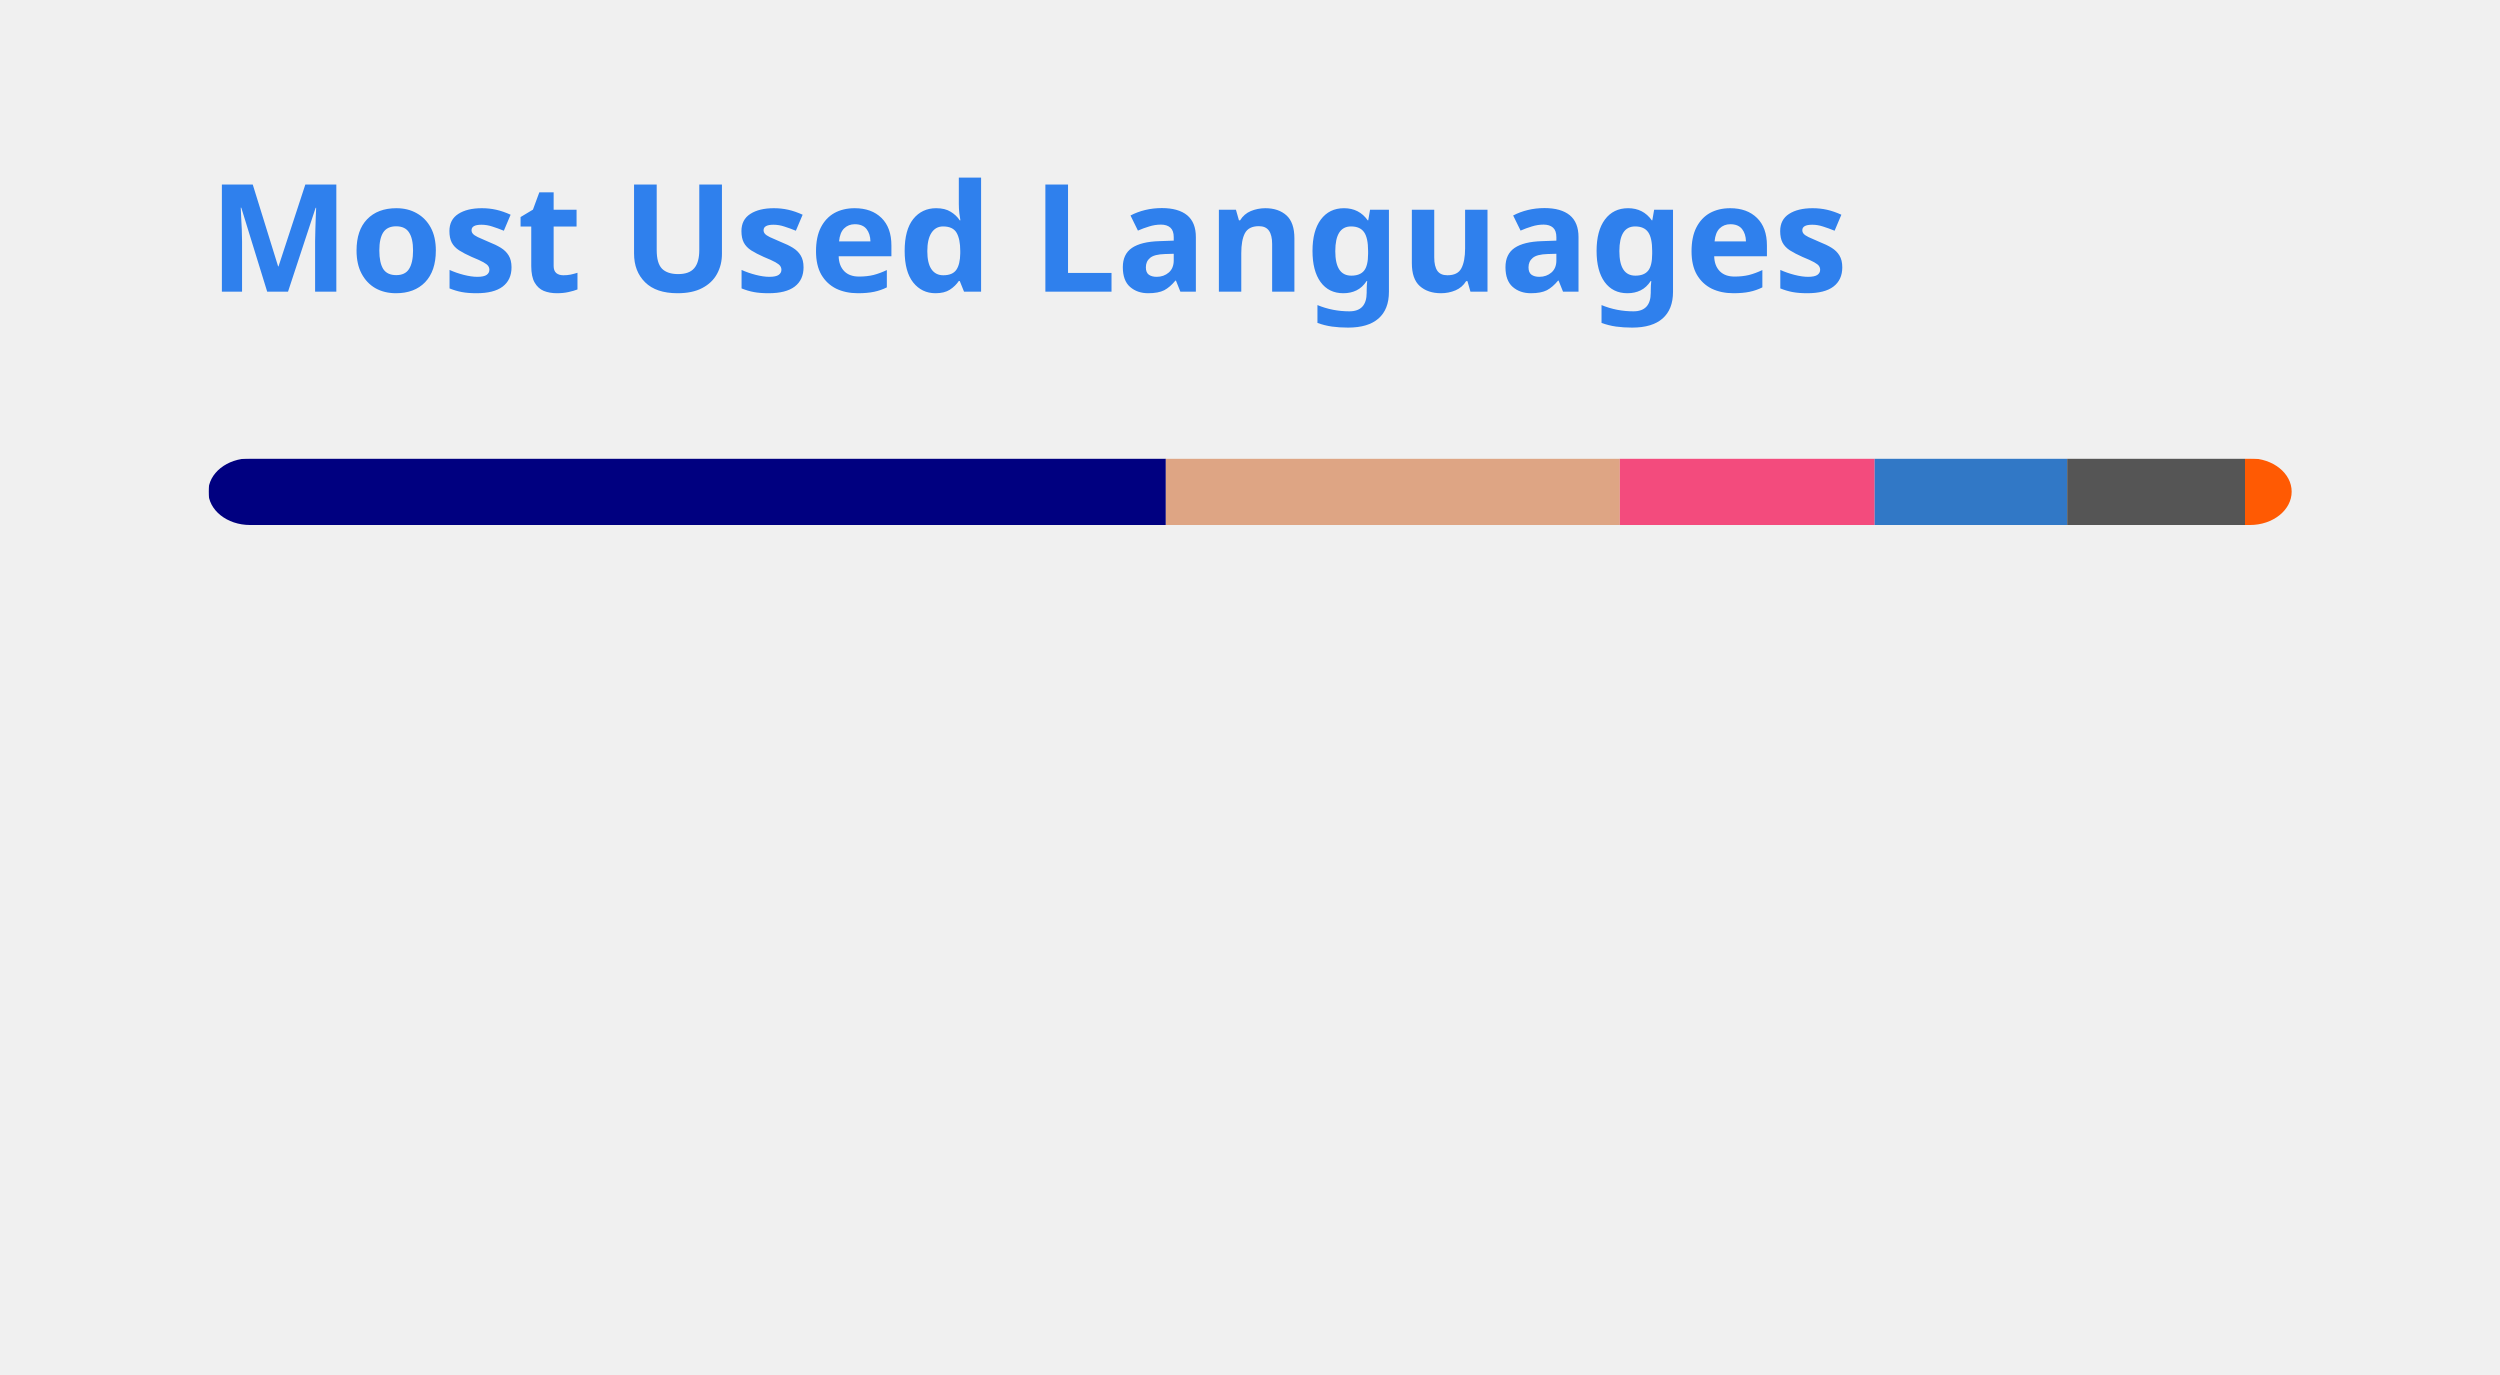
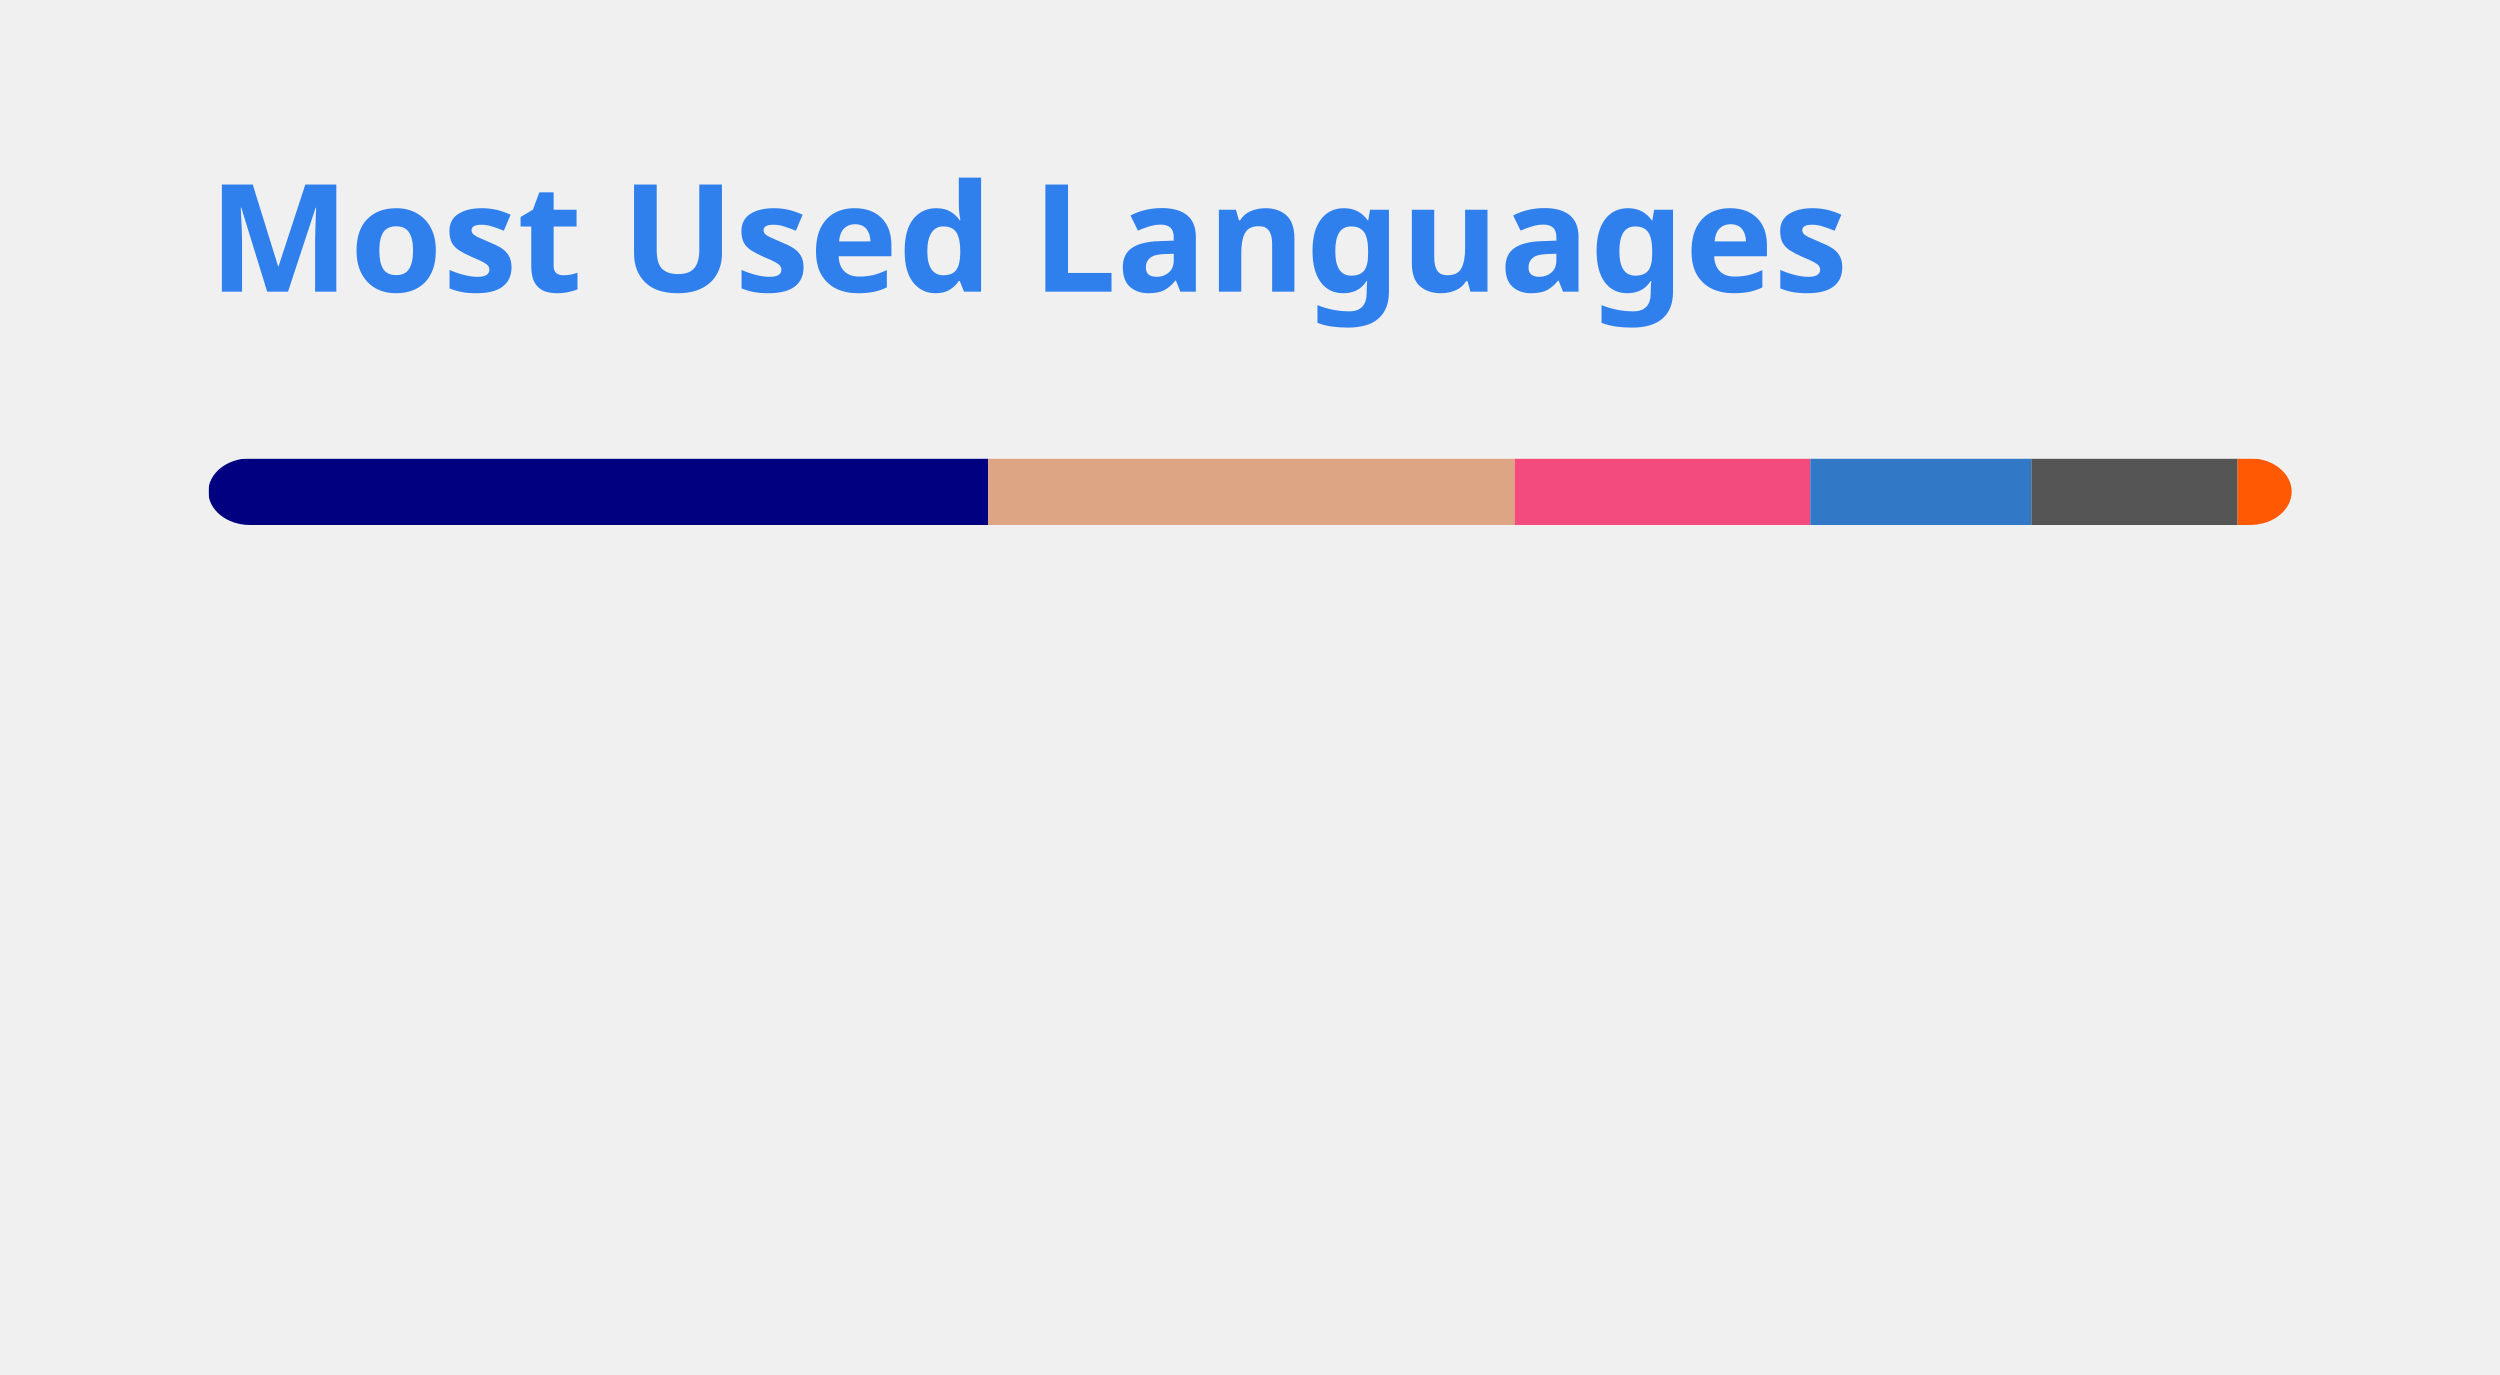
<svg xmlns="http://www.w3.org/2000/svg" width="300" height="165" viewBox="0 0 300 165" fill="none" role="img" aria-labelledby="descId">
  <style>
          .header {
            font: 600 18px 'Segoe UI', Ubuntu, Sans-Serif;
            fill: #2f80ed;
            animation: fadeInAnimation 0.8s ease-in-out forwards;
          }
          @supports(-moz-appearance: auto) {
            /* Selector detects Firefox */
            .header { font-size: 15.5px; }
          }
          
    @keyframes slideInAnimation {
      from {
        width: 0;
      }
      to {
        width: calc(100%-100px);
      }
    }
    @keyframes growWidthAnimation {
      from {
        width: 0;
      }
      to {
        width: 100%;
      }
    }
    .stat {
      font: 600 14px 'Segoe UI', Ubuntu, "Helvetica Neue", Sans-Serif; fill: #434d58;
    }
    @supports(-moz-appearance: auto) {
      /* Selector detects Firefox */
      .stat { font-size:12px; }
    }
    .bold { font-weight: 700 }
    .lang-name {
      font: 400 11px "Segoe UI", Ubuntu, Sans-Serif;
      fill: #434d58;
    }
    .stagger {
      opacity: 0;
      animation: fadeInAnimation 0.3s ease-in-out forwards;
    }
    #rect-mask rect{
      animation: slideInAnimation 1s ease-in-out forwards;
    }
    .lang-progress{
      animation: growWidthAnimation 0.6s ease-in-out forwards;
    }
    

          
      /* Animations */
      @keyframes scaleInAnimation {
        from {
          transform: translate(-5px, 5px) scale(0);
        }
        to {
          transform: translate(-5px, 5px) scale(1);
        }
      }
      @keyframes fadeInAnimation {
        from {
          opacity: 0;
        }
        to {
          opacity: 1;
        }
      }
    
          
        </style>
  <rect data-testid="card-bg" x="0.5" y="0.5" rx="4.5" height="99%" stroke="#e4e2e2" width="299" fill="#0000" stroke-opacity="0" />
  <g data-testid="card-title" transform="translate(25, 35)">
    <g transform="translate(0, 0)">
      <text x="0" y="0" class="header" data-testid="header">Most Used Languages</text>
    </g>
  </g>
  <g data-testid="main-card-body" transform="translate(0, 55)">
    <svg data-testid="lang-items" x="25">
      <mask id="rect-mask">
        <rect x="0" y="0" width="250" height="8" fill="white" rx="5" />
      </mask>
-       <rect mask="url(#rect-mask)" data-testid="lang-progress" x="0" y="0" width="114.9" height="8" fill="#000080" />
-       <rect mask="url(#rect-mask)" data-testid="lang-progress" x="114.9" y="0" width="54.48" height="8" fill="#dea584" />
-       <rect mask="url(#rect-mask)" data-testid="lang-progress" x="169.38" y="0" width="30.58" height="8" fill="#f34b7d" />
-       <rect mask="url(#rect-mask)" data-testid="lang-progress" x="199.96" y="0" width="23.1" height="8" fill="#3178c6" />
-       <rect mask="url(#rect-mask)" data-testid="lang-progress" x="223.06" y="0" width="21.34" height="8" fill="#555555" />
-       <rect mask="url(#rect-mask)" data-testid="lang-progress" x="244.4" y="0" width="15.6" height="8" fill="#ff5a03" />
+       <rect mask="url(#rect-mask)" data-testid="lang-progress" x="0" y="0" width="93.57" height="8" fill="#000080" />
+       <rect mask="url(#rect-mask)" data-testid="lang-progress" x="93.57" y="0" width="63.19" height="8" fill="#dea584" />
+       <rect mask="url(#rect-mask)" data-testid="lang-progress" x="156.76" y="0" width="35.47" height="8" fill="#f34b7d" />
+       <rect mask="url(#rect-mask)" data-testid="lang-progress" x="192.23" y="0" width="26.53" height="8" fill="#3178c6" />
+       <rect mask="url(#rect-mask)" data-testid="lang-progress" x="218.76" y="0" width="24.75" height="8" fill="#555555" />
+       <rect mask="url(#rect-mask)" data-testid="lang-progress" x="243.51" y="0" width="16.49" height="8" fill="#ff5a03" />
      <g transform="translate(0, 25)">
        <g transform="translate(0, 0)">
          <g transform="translate(0, 0)">
            <g class="stagger" style="animation-delay: 450ms">
              <circle cx="5" cy="6" r="5" fill="#000080" />
              <text data-testid="lang-name" x="15" y="10" class="lang-name">
-         Lua 45.96%
+         Lua 37.43%
      </text>
            </g>
          </g>
          <g transform="translate(0, 25)">
            <g class="stagger" style="animation-delay: 600ms">
              <circle cx="5" cy="6" r="5" fill="#dea584" />
              <text data-testid="lang-name" x="15" y="10" class="lang-name">
-         Rust 21.79%
+         Rust 25.27%
      </text>
            </g>
          </g>
          <g transform="translate(0, 50)">
            <g class="stagger" style="animation-delay: 750ms">
              <circle cx="5" cy="6" r="5" fill="#f34b7d" />
              <text data-testid="lang-name" x="15" y="10" class="lang-name">
-         C++ 12.23%
+         C++ 14.19%
      </text>
            </g>
          </g>
        </g>
        <g transform="translate(150, 0)">
          <g transform="translate(0, 0)">
            <g class="stagger" style="animation-delay: 450ms">
              <circle cx="5" cy="6" r="5" fill="#3178c6" />
              <text data-testid="lang-name" x="15" y="10" class="lang-name">
-         TypeScript 9.24%
+         TypeScript 10.61%
      </text>
            </g>
          </g>
          <g transform="translate(0, 25)">
            <g class="stagger" style="animation-delay: 600ms">
              <circle cx="5" cy="6" r="5" fill="#555555" />
              <text data-testid="lang-name" x="15" y="10" class="lang-name">
-         C 8.53%
+         C 9.90%
      </text>
            </g>
          </g>
          <g transform="translate(0, 50)">
            <g class="stagger" style="animation-delay: 750ms">
              <circle cx="5" cy="6" r="5" fill="#ff5a03" />
              <text data-testid="lang-name" x="15" y="10" class="lang-name">
-         Astro 2.24%
+         Astro 2.60%
      </text>
            </g>
          </g>
        </g>
      </g>
    </svg>
  </g>
</svg>
